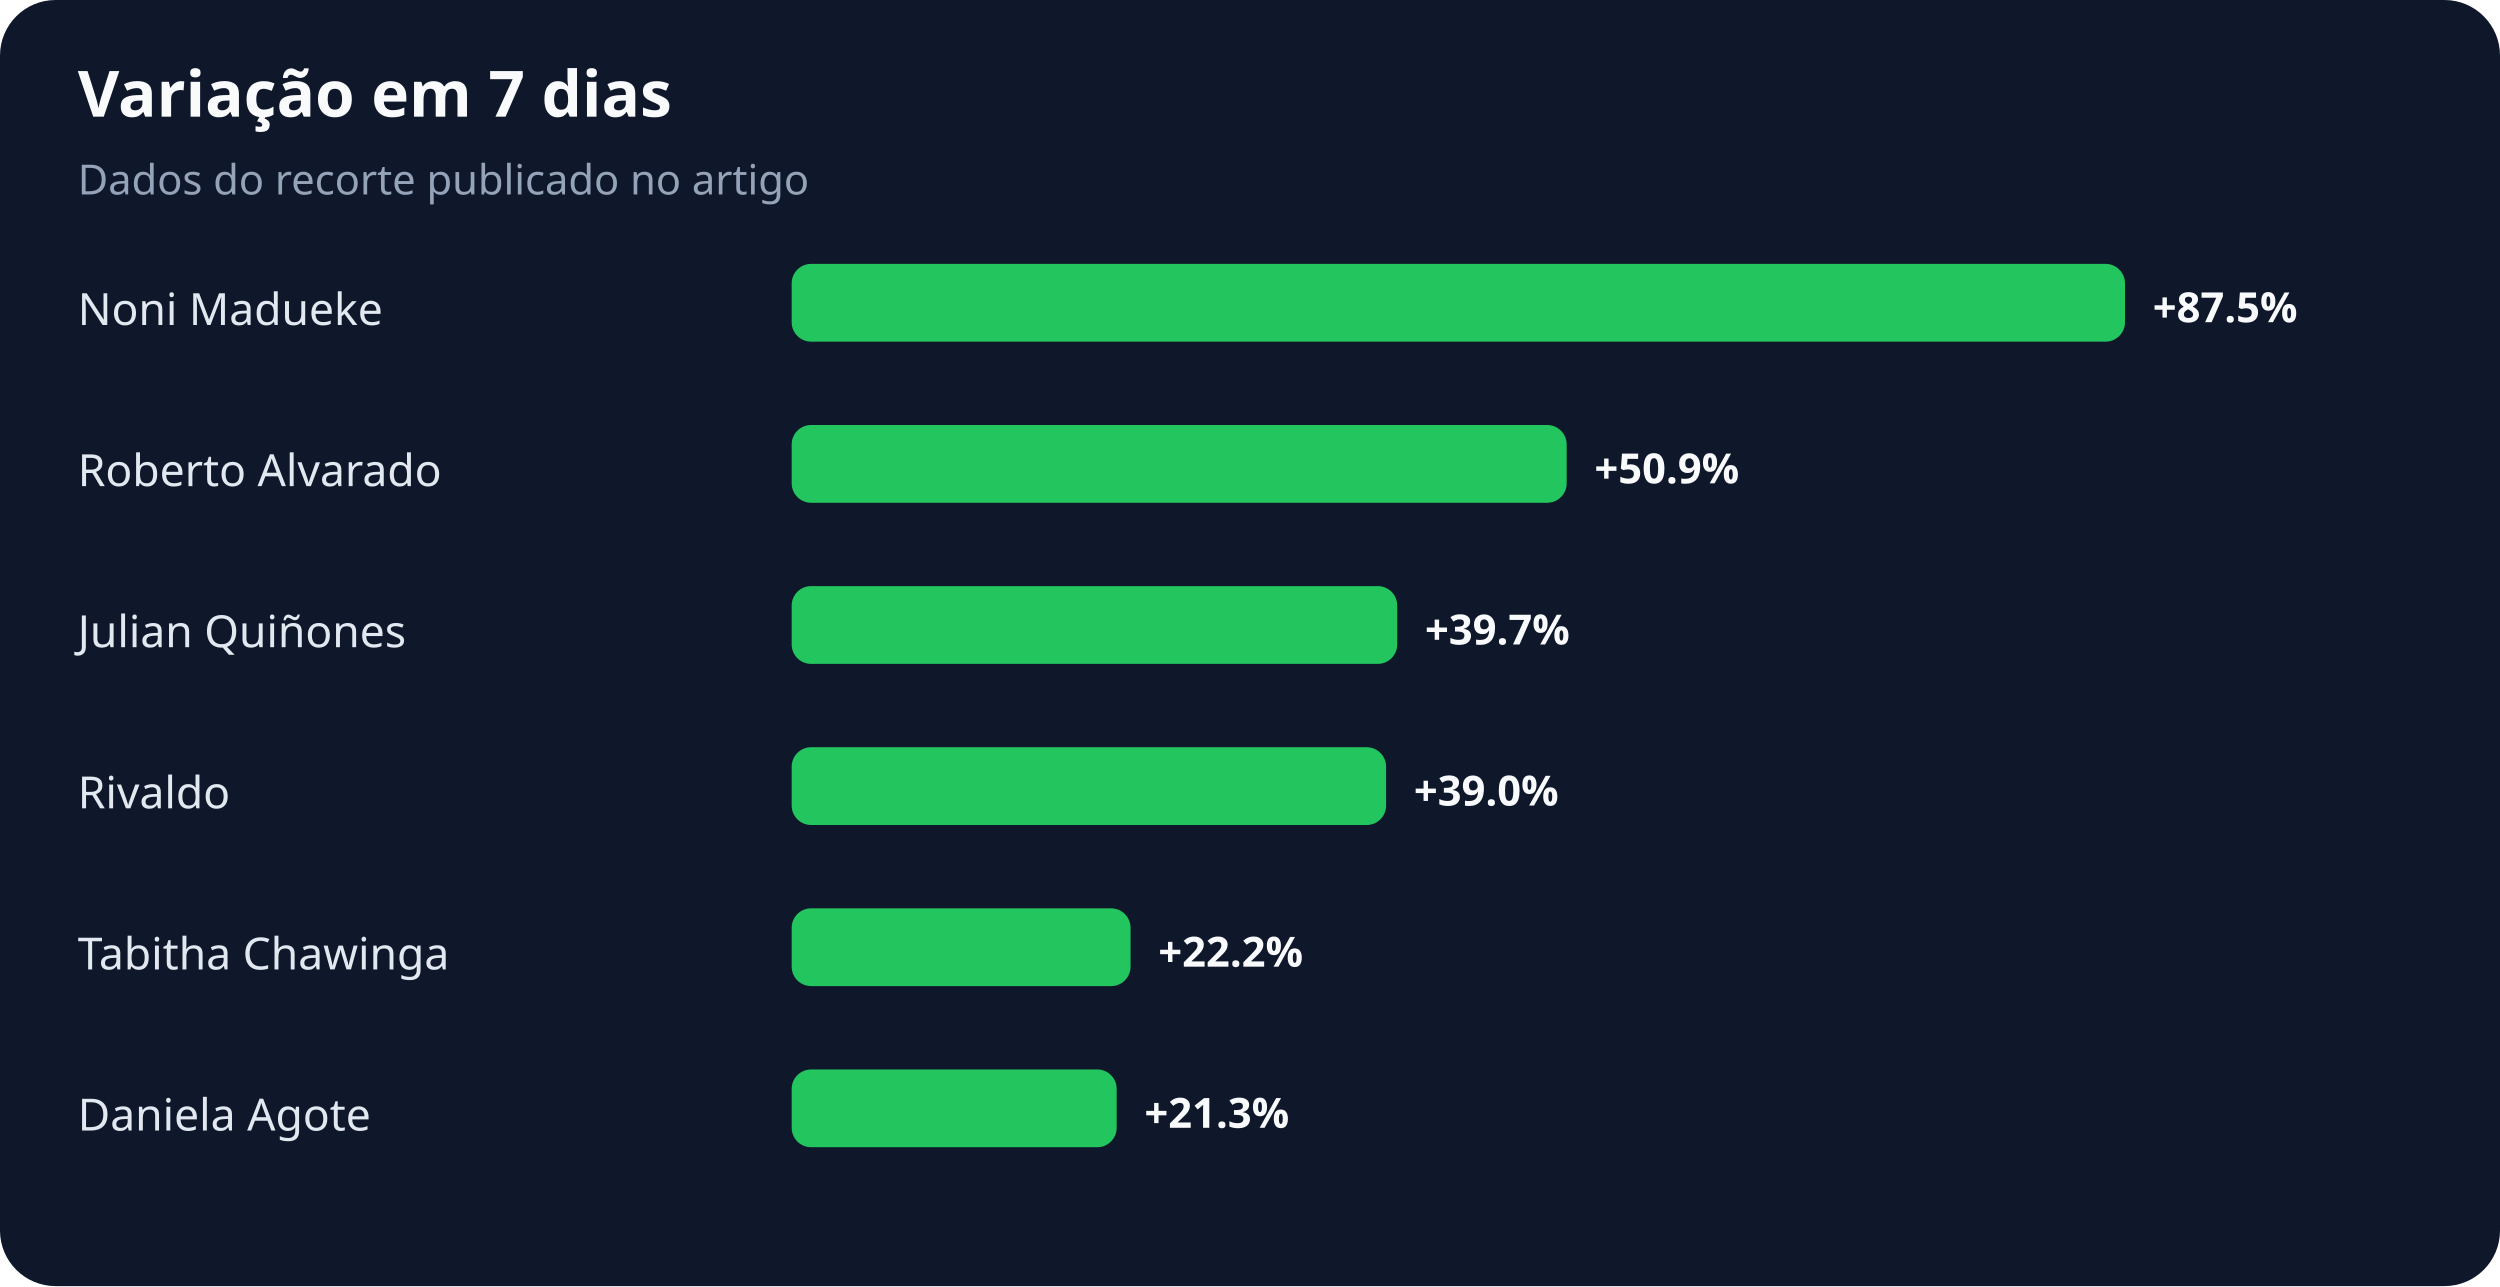
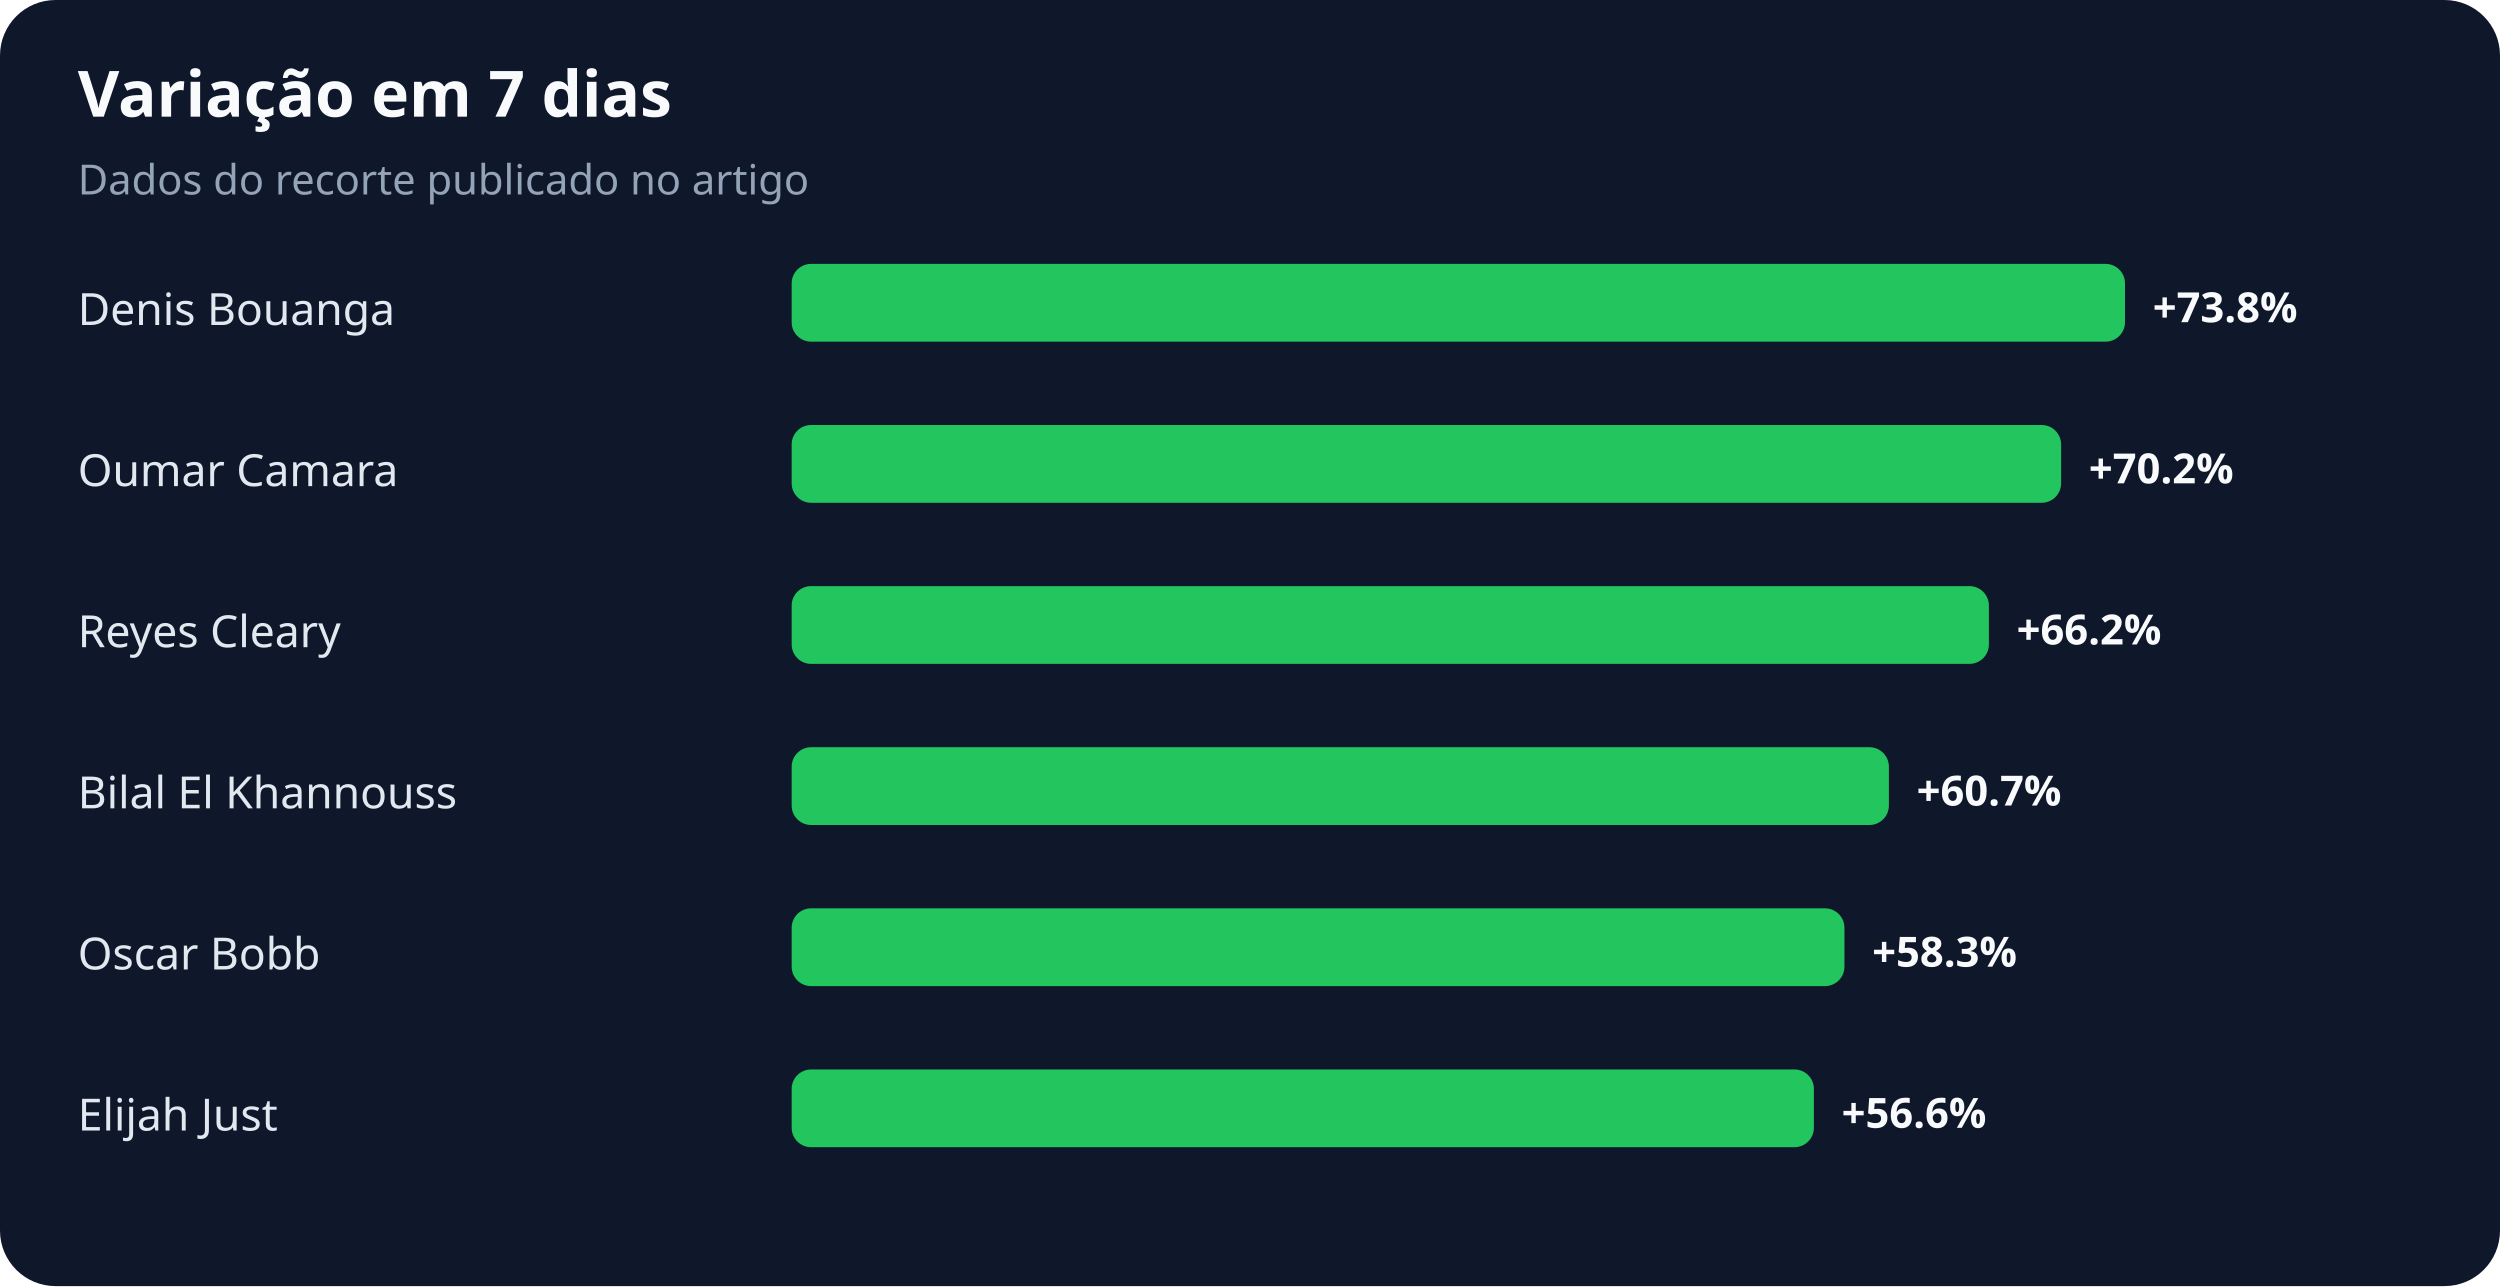
<svg xmlns="http://www.w3.org/2000/svg" width="900" height="463" viewBox="0 0 900 463" role="img" aria-labelledby="title desc">
  <rect width="100%" height="100%" rx="20" fill="#0f172a" />
  <text x="28" y="42" fill="#f8fafc" font-family="system-ui,sans-serif" font-size="23" font-weight="700">Variação em 7 dias</text>
  <text x="28" y="70" fill="#94a3b8" font-family="system-ui,sans-serif" font-size="15">Dados do recorte publicado no artigo</text>
-   <text x="28" y="117" fill="#e2e8f0" font-family="system-ui,sans-serif" font-size="16">Noni Madueke</text>
+   <text x="28" y="117" fill="#e2e8f0" font-family="system-ui,sans-serif" font-size="16">Denis Bouanga</text>
  <rect x="285" y="95" width="480" height="28" rx="7" fill="#22c55e" />
-   <text x="775" y="116" fill="#f8fafc" font-family="system-ui,sans-serif" font-size="15" font-weight="700">+87.5%</text>
-   <text x="28" y="175" fill="#e2e8f0" font-family="system-ui,sans-serif" font-size="16">Roberto Alvarado</text>
-   <rect x="285" y="153" width="279" height="28" rx="7" fill="#22c55e" />
-   <text x="574" y="174" fill="#f8fafc" font-family="system-ui,sans-serif" font-size="15" font-weight="700">+50.9%</text>
-   <text x="28" y="233" fill="#e2e8f0" font-family="system-ui,sans-serif" font-size="16">Julian Quiñones</text>
-   <rect x="285" y="211" width="218" height="28" rx="7" fill="#22c55e" />
-   <text x="513" y="232" fill="#f8fafc" font-family="system-ui,sans-serif" font-size="15" font-weight="700">+39.7%</text>
-   <text x="28" y="291" fill="#e2e8f0" font-family="system-ui,sans-serif" font-size="16">Rivaldo</text>
-   <rect x="285" y="269" width="214" height="28" rx="7" fill="#22c55e" />
-   <text x="509" y="290" fill="#f8fafc" font-family="system-ui,sans-serif" font-size="15" font-weight="700">+39.0%</text>
-   <text x="28" y="349" fill="#e2e8f0" font-family="system-ui,sans-serif" font-size="16">Tabitha Chawinga</text>
-   <rect x="285" y="327" width="122" height="28" rx="7" fill="#22c55e" />
-   <text x="417" y="348" fill="#f8fafc" font-family="system-ui,sans-serif" font-size="15" font-weight="700">+22.2%</text>
-   <text x="28" y="407" fill="#e2e8f0" font-family="system-ui,sans-serif" font-size="16">Daniela Agote</text>
-   <rect x="285" y="385" width="117" height="28" rx="7" fill="#22c55e" />
-   <text x="412" y="406" fill="#f8fafc" font-family="system-ui,sans-serif" font-size="15" font-weight="700">+21.3%</text>
+   <text x="775" y="116" fill="#f8fafc" font-family="system-ui,sans-serif" font-size="15" font-weight="700">+73.8%</text>
+   <text x="28" y="175" fill="#e2e8f0" font-family="system-ui,sans-serif" font-size="16">Oumar Camara</text>
+   <rect x="285" y="153" width="457" height="28" rx="7" fill="#22c55e" />
+   <text x="752" y="174" fill="#f8fafc" font-family="system-ui,sans-serif" font-size="15" font-weight="700">+70.2%</text>
+   <text x="28" y="233" fill="#e2e8f0" font-family="system-ui,sans-serif" font-size="16">Reyes Cleary</text>
+   <rect x="285" y="211" width="431" height="28" rx="7" fill="#22c55e" />
+   <text x="726" y="232" fill="#f8fafc" font-family="system-ui,sans-serif" font-size="15" font-weight="700">+66.2%</text>
+   <text x="28" y="291" fill="#e2e8f0" font-family="system-ui,sans-serif" font-size="16">Bilal El Khannouss</text>
+   <rect x="285" y="269" width="395" height="28" rx="7" fill="#22c55e" />
+   <text x="690" y="290" fill="#f8fafc" font-family="system-ui,sans-serif" font-size="15" font-weight="700">+60.7%</text>
+   <text x="28" y="349" fill="#e2e8f0" font-family="system-ui,sans-serif" font-size="16">Oscar Bobb</text>
+   <rect x="285" y="327" width="379" height="28" rx="7" fill="#22c55e" />
+   <text x="674" y="348" fill="#f8fafc" font-family="system-ui,sans-serif" font-size="15" font-weight="700">+58.3%</text>
+   <text x="28" y="407" fill="#e2e8f0" font-family="system-ui,sans-serif" font-size="16">Elijah Just</text>
+   <rect x="285" y="385" width="368" height="28" rx="7" fill="#22c55e" />
+   <text x="663" y="406" fill="#f8fafc" font-family="system-ui,sans-serif" font-size="15" font-weight="700">+56.6%</text>
</svg>
